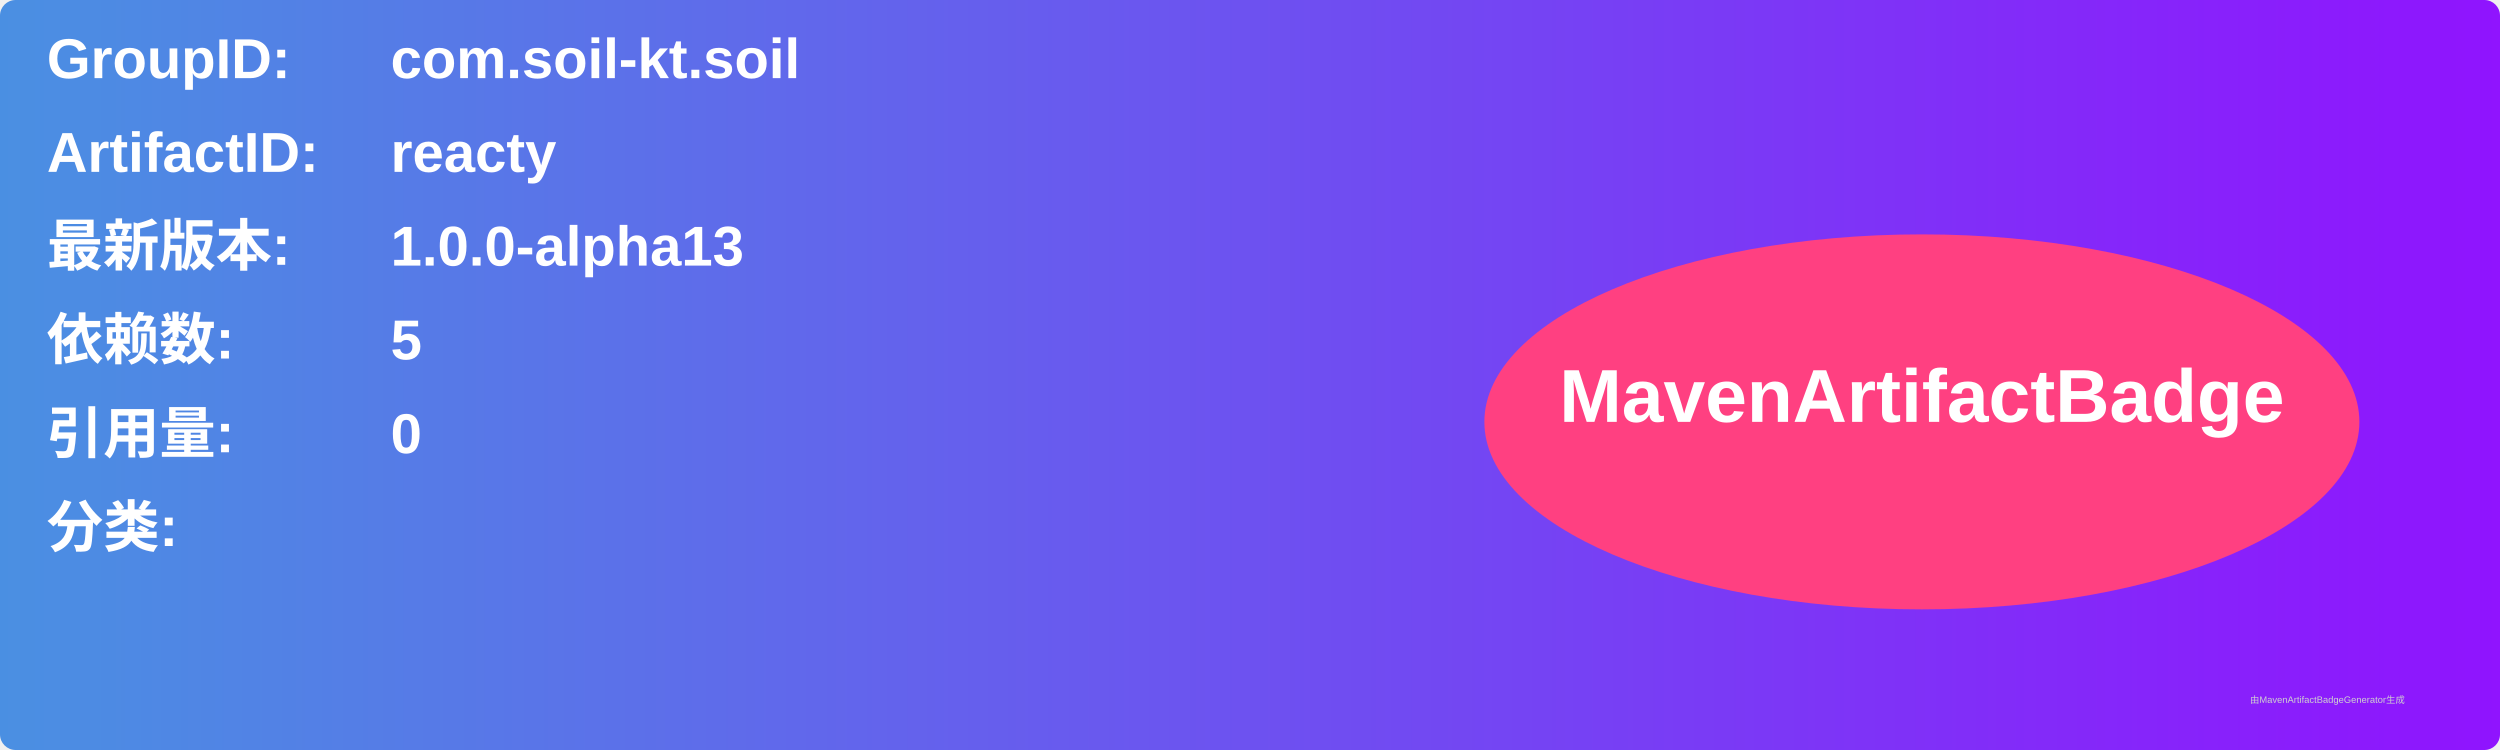
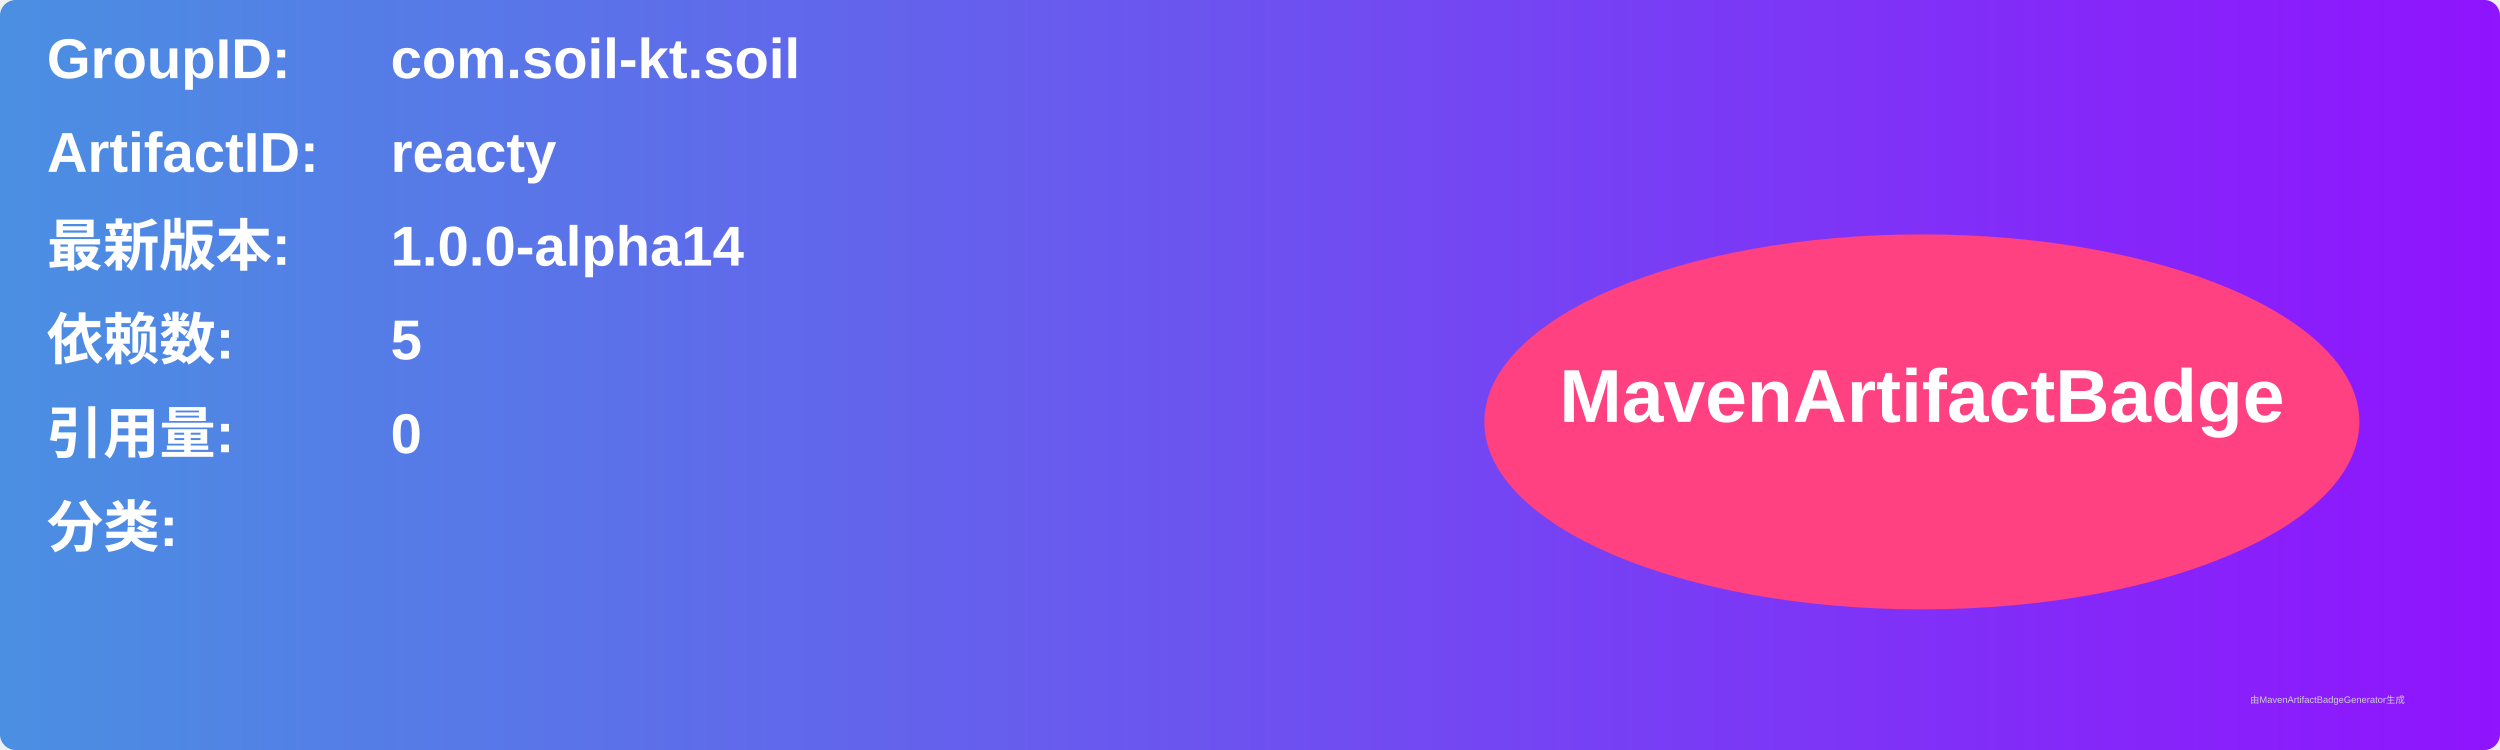
<svg xmlns="http://www.w3.org/2000/svg" width="800" height="240" viewBox="0 0 800 240">
  <linearGradient id="grad" x1="0%" y1="0%" x2="100%" y2="0%">
    <stop offset="0%" stop-color="#4a90e2" />
    <stop offset="100%" stop-color="#9013fe" />
  </linearGradient>
  <rect width="100%" height="100%" rx="5" ry="5" fill="url(#grad)" />
  <g transform="translate(15, 15)">
    <text x="0" y="10" font-family="Arial" font-size="18" fill="white" font-weight="bold" width="260">GroupID:</text>
    <text x="110" y="10" font-family="Arial" font-size="18" fill="white" font-weight="bold" width="460">com.soil-kt.soil</text>
    <text x="0" y="40" font-family="Arial" font-size="18" fill="white" font-weight="bold" width="260">ArtifactID:</text>
    <text x="110" y="40" font-family="Arial" font-size="18" fill="white" font-weight="bold" width="460">reacty</text>
    <text x="0" y="70" font-family="Arial" font-size="18" fill="white" font-weight="bold">最新版本:</text>
    <text x="110" y="70" font-family="Arial" font-size="18" fill="white" font-weight="bold">
-       <tspan font-weight="bold">1.0.0-alpha13</tspan>
+       <tspan font-weight="bold">1.0.0-alpha14</tspan>
    </text>
    <text x="0" y="100" font-family="Arial" font-size="18" fill="white" font-weight="bold">依赖数: </text>
    <text x="110" y="100" font-family="Arial" font-size="18" fill="white">
      <tspan font-weight="bold">5</tspan>
    </text>
    <text x="0" y="130" font-family="Arial" font-size="18" fill="white" font-weight="bold">引用量: </text>
    <text x="110" y="130" font-family="Arial" font-size="18" fill="white">
      <tspan font-weight="bold">0</tspan>
    </text>
    <text x="0" y="160" font-family="Arial" font-size="18" fill="white" font-weight="bold">分类:</text>
    <text x="10" y="190" font-family="Arial" font-size="10" fill="white">
      <tspan font-weight="bold" />
    </text>
    <ellipse cx="600" cy="120" rx="140" ry="60" fill="#ff4081" />
    <text x="600" y="120" text-anchor="middle" font-family="Arial" font-size="24" fill="white" font-weight="bold">MavenArtifactBadge</text>
  </g>
  <text x="720" y="225" font-family="Arial" font-size="3" fill="#d0d0d0">由MavenArtifactBadgeGenerator生成</text>
</svg>
